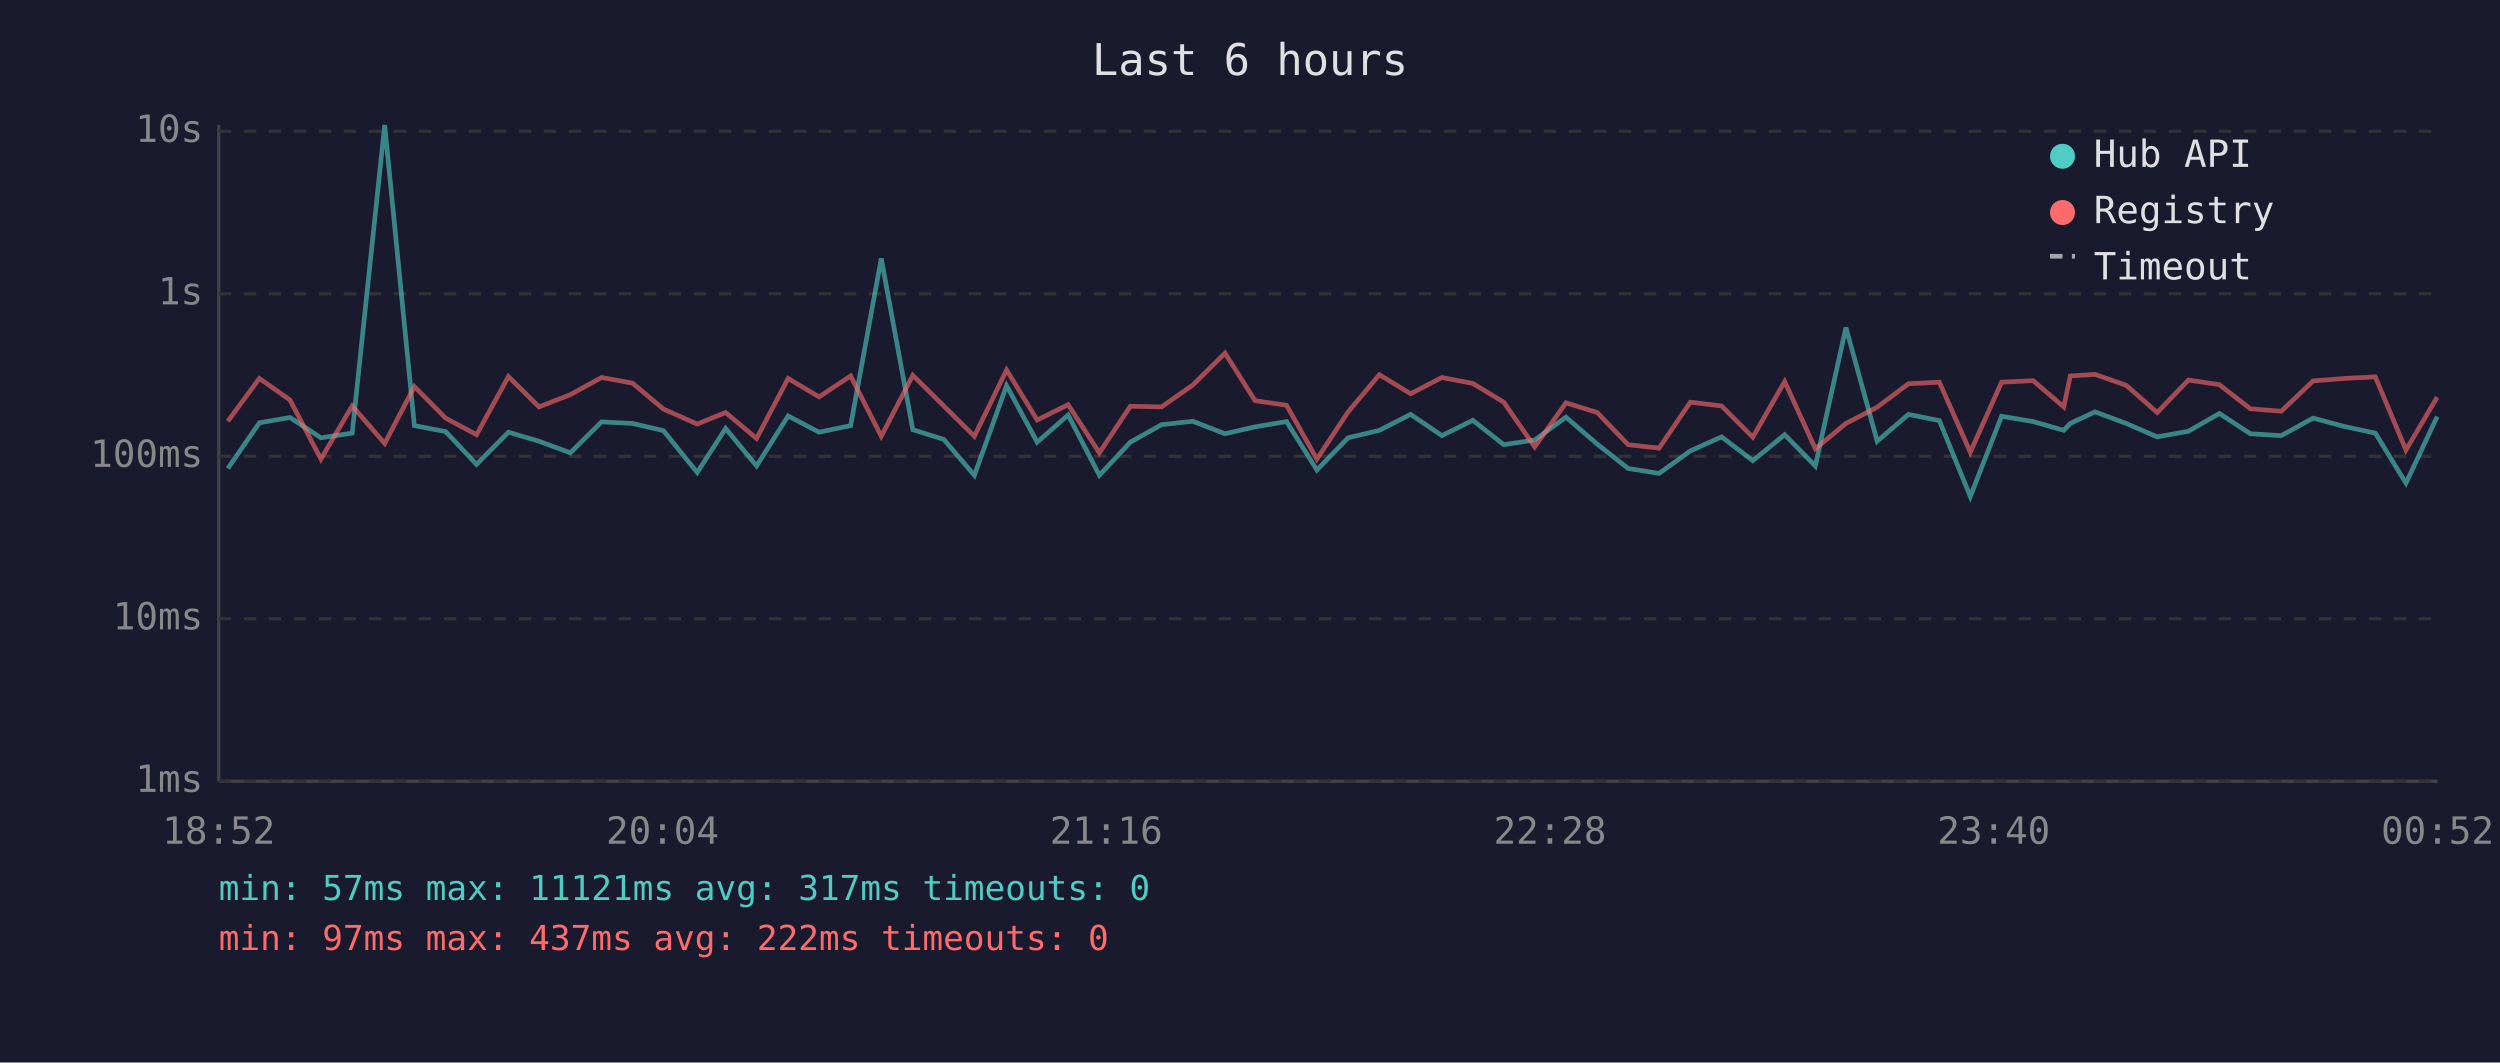
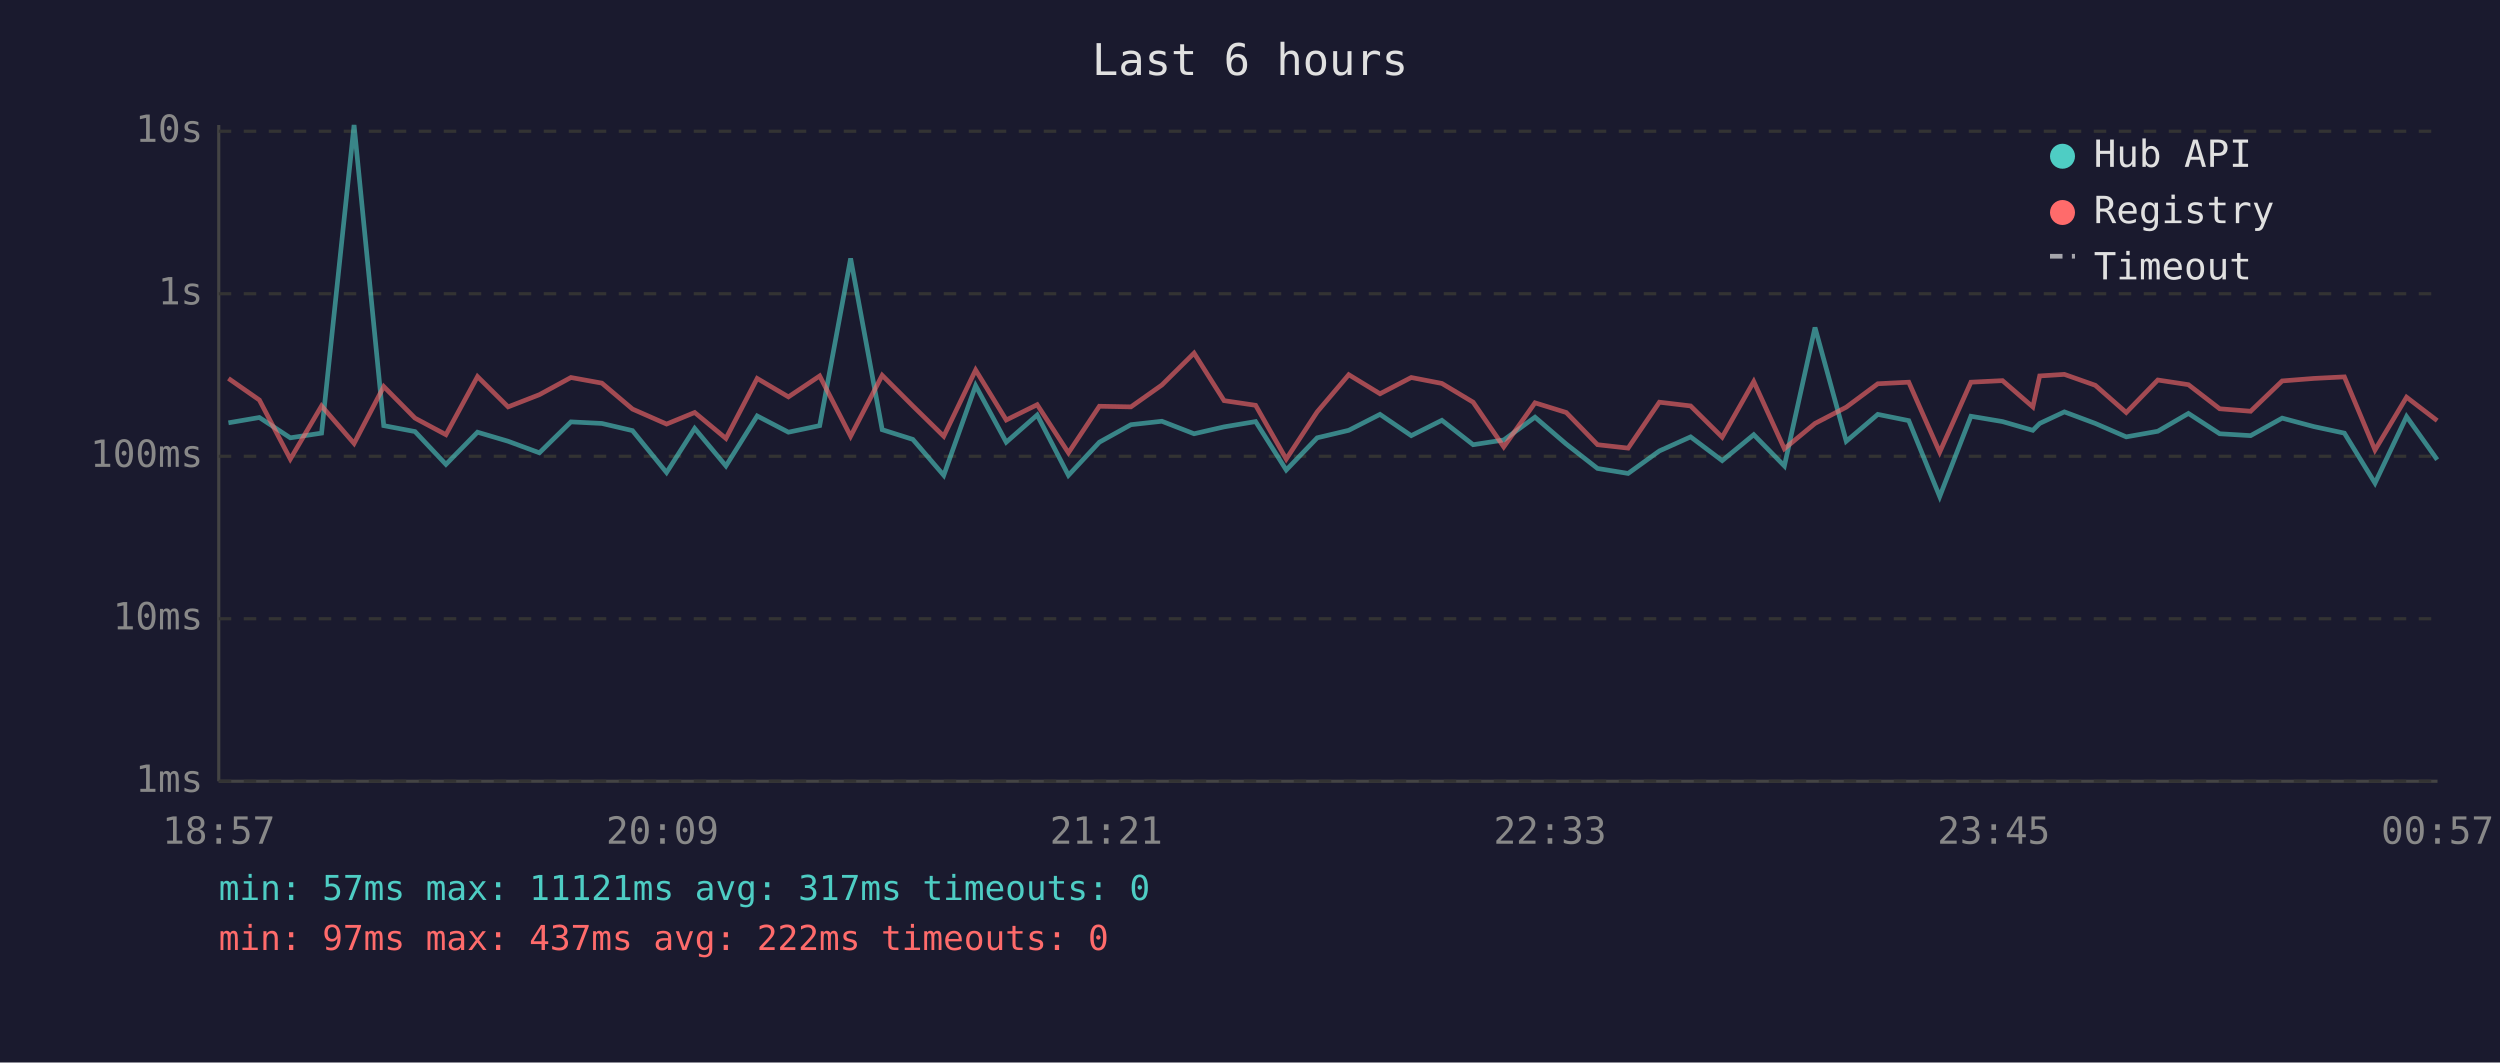
<svg xmlns="http://www.w3.org/2000/svg" viewBox="0 0 800 340" font-family="monospace" font-size="12">
  <rect width="800" height="340" fill="#1a1a2e" />
  <text x="400" y="24" fill="#e0e0e0" font-size="14" text-anchor="middle">Last 6 hours</text>
  <line x1="70" y1="40" x2="70" y2="250" stroke="#444" stroke-width="1" />
  <line x1="70" y1="250" x2="780" y2="250" stroke="#444" stroke-width="1" />
  <line x1="70" y1="250" x2="780" y2="250" stroke="#333" stroke-width="1" stroke-dasharray="4" />
  <text x="65" y="250" fill="#888" text-anchor="end" dominant-baseline="middle">1ms</text>
  <line x1="70" y1="198" x2="780" y2="198" stroke="#333" stroke-width="1" stroke-dasharray="4" />
  <text x="65" y="198" fill="#888" text-anchor="end" dominant-baseline="middle">10ms</text>
  <line x1="70" y1="146" x2="780" y2="146" stroke="#333" stroke-width="1" stroke-dasharray="4" />
  <text x="65" y="146" fill="#888" text-anchor="end" dominant-baseline="middle">100ms</text>
  <line x1="70" y1="94" x2="780" y2="94" stroke="#333" stroke-width="1" stroke-dasharray="4" />
  <text x="65" y="94" fill="#888" text-anchor="end" dominant-baseline="middle">1s</text>
  <line x1="70" y1="42" x2="780" y2="42" stroke="#333" stroke-width="1" stroke-dasharray="4" />
  <text x="65" y="42" fill="#888" text-anchor="end" dominant-baseline="middle">10s</text>
-   <text x="70" y="270" fill="#888" text-anchor="middle">18:52</text>
-   <text x="212" y="270" fill="#888" text-anchor="middle">20:04</text>
-   <text x="354" y="270" fill="#888" text-anchor="middle">21:16</text>
-   <text x="496" y="270" fill="#888" text-anchor="middle">22:28</text>
-   <text x="638" y="270" fill="#888" text-anchor="middle">23:40</text>
-   <text x="780" y="270" fill="#888" text-anchor="middle">00:52</text>
-   <polyline points="72.9,149.9 83.0,135.3 92.8,133.6 102.7,140.1 112.7,138.6 123.1,40.0 132.6,136.2 142.6,138.1 152.5,148.6 162.7,138.3 172.5,141.2 182.5,144.9 192.5,135.0 202.4,135.5 212.3,137.8 223.1,151.2 232.2,137.1 242.1,149.1 252.2,133.1 262.1,138.3 272.2,136.2 282.0,82.7 292.1,137.5 302.0,140.6 311.8,152.1 322.1,123.4 331.9,141.5 341.8,132.8 351.8,152.1 361.7,141.5 371.7,135.9 381.7,134.8 392.0,138.8 401.6,136.6 411.7,134.9 421.4,150.4 431.4,140.1 441.4,137.7 451.4,132.6 461.4,139.4 471.3,134.5 481.2,142.3 491.1,140.8 501.1,133.5 511.1,142.1 521.0,149.9 530.9,151.5 540.9,144.3 550.9,139.8 560.9,147.4 571.1,139.1 580.9,149.1 590.7,104.8 600.7,141.2 610.7,132.6 620.6,134.6 630.5,158.9 640.5,133.2 650.6,134.9 660.4,137.7 662.5,135.5 670.4,131.8 680.4,135.5 690.3,139.8 700.3,138.0 710.2,132.3 720.1,138.8 730.0,139.4 740.2,133.8 750.3,136.5 760.1,138.6 769.9,154.6 779.9,133.3" fill="none" stroke="#4ecdc4" stroke-width="1.5" opacity="0.6" />
-   <polyline points="72.9,134.8 83.0,121.1 92.8,128.0 102.7,146.9 112.7,129.9 123.1,141.9 132.6,123.7 142.6,133.8 152.5,139.1 162.7,120.5 172.5,130.2 182.5,126.3 192.5,120.8 202.4,122.6 212.3,130.9 223.1,135.7 232.2,132.0 242.1,140.3 252.2,121.1 262.1,127.0 272.2,120.3 282.0,139.6 292.1,120.1 302.0,129.9 311.8,139.6 322.1,118.4 331.9,134.4 341.8,129.5 351.8,144.9 361.7,130.0 371.7,130.2 381.7,123.2 392.0,113.0 401.6,128.2 411.7,129.7 421.4,146.9 431.4,131.8 441.4,119.9 451.4,126.0 461.4,120.8 471.3,122.7 481.2,128.7 491.1,143.0 501.1,128.9 511.1,132.0 521.0,142.3 530.9,143.4 540.9,128.7 550.9,129.9 560.9,139.9 571.1,122.1 580.9,143.6 590.7,135.5 600.7,130.3 610.7,122.8 620.6,122.3 630.5,144.7 640.5,122.3 650.6,121.8 660.4,130.2 662.5,120.3 670.4,119.8 680.4,123.3 690.3,132.0 700.3,121.6 710.2,123.1 720.1,130.8 730.0,131.6 740.2,121.9 750.3,121.1 760.1,120.6 769.9,144.0 779.9,127.1" fill="none" stroke="#ff6b6b" stroke-width="1.5" opacity="0.6" />
+   <text x="70" y="270" fill="#888" text-anchor="middle">18:57</text>
+   <text x="212" y="270" fill="#888" text-anchor="middle">20:09</text>
+   <text x="354" y="270" fill="#888" text-anchor="middle">21:21</text>
+   <text x="496" y="270" fill="#888" text-anchor="middle">22:33</text>
+   <text x="638" y="270" fill="#888" text-anchor="middle">23:45</text>
+   <text x="780" y="270" fill="#888" text-anchor="middle">00:57</text>
+   <polyline points="73.1,135.3 83.0,133.6 92.9,140.1 102.9,138.6 113.3,40.0 122.8,136.2 132.8,138.1 142.7,148.6 152.8,138.3 162.6,141.2 172.6,144.9 182.7,135.0 192.6,135.5 202.4,137.8 213.3,151.2 222.3,137.1 232.3,149.1 242.3,133.1 252.3,138.3 262.3,136.2 272.2,82.7 282.3,137.5 292.1,140.6 302.0,152.1 312.2,123.4 322.0,141.5 331.9,132.8 341.9,152.1 351.8,141.5 361.9,135.9 371.8,134.8 382.1,138.8 391.7,136.6 401.8,134.9 411.6,150.4 421.5,140.1 431.6,137.7 441.6,132.6 451.6,139.4 461.4,134.5 471.4,142.3 481.2,140.8 491.2,133.5 501.2,142.1 511.2,149.9 521.0,151.5 531.0,144.3 541.0,139.8 551.1,147.4 561.2,139.1 571.0,149.1 580.8,104.8 590.8,141.2 600.9,132.6 610.8,134.6 620.7,158.9 630.7,133.2 640.8,134.9 650.5,137.7 652.7,135.5 660.6,131.8 670.5,135.5 680.4,139.8 690.5,138.0 700.3,132.3 710.3,138.8 720.2,139.4 730.3,133.8 740.4,136.5 750.2,138.6 760.0,154.6 770.1,133.3 779.9,147.1" fill="none" stroke="#4ecdc4" stroke-width="1.5" opacity="0.6" />
+   <polyline points="73.1,121.1 83.0,128.0 92.9,146.9 102.9,129.9 113.3,141.9 122.8,123.7 132.8,133.8 142.7,139.1 152.8,120.5 162.6,130.2 172.6,126.3 182.7,120.8 192.6,122.6 202.4,130.9 213.3,135.7 222.3,132.0 232.3,140.3 242.3,121.1 252.3,127.0 262.3,120.3 272.2,139.6 282.3,120.1 292.1,129.9 302.0,139.6 312.2,118.4 322.0,134.4 331.9,129.5 341.9,144.9 351.8,130.0 361.9,130.2 371.8,123.2 382.1,113.0 391.7,128.2 401.8,129.7 411.6,146.9 421.5,131.8 431.6,119.9 441.6,126.0 451.6,120.8 461.4,122.7 471.4,128.7 481.2,143.0 491.2,128.9 501.2,132.0 511.2,142.3 521.0,143.4 531.0,128.7 541.0,129.9 551.1,139.9 561.2,122.1 571.0,143.6 580.8,135.5 590.8,130.3 600.9,122.8 610.8,122.3 620.7,144.7 630.7,122.3 640.8,121.8 650.5,130.2 652.7,120.3 660.6,119.8 670.5,123.3 680.4,132.0 690.5,121.6 700.3,123.1 710.3,130.8 720.2,131.6 730.3,121.9 740.4,121.1 750.2,120.6 760.0,144.0 770.1,127.1 779.9,134.6" fill="none" stroke="#ff6b6b" stroke-width="1.5" opacity="0.6" />
  <circle cx="660" cy="50" r="4" fill="#4ecdc4" />
  <text x="670" y="50" fill="#e0e0e0" dominant-baseline="middle">Hub API</text>
  <circle cx="660" cy="68" r="4" fill="#ff6b6b" />
  <text x="670" y="68" fill="#e0e0e0" dominant-baseline="middle">Registry</text>
  <line x1="656" y1="82" x2="664" y2="82" stroke="#e0e0e0" stroke-width="1.5" stroke-dasharray="4,3" opacity="0.7" />
  <text x="670" y="86" fill="#e0e0e0" dominant-baseline="middle">Timeout</text>
  <text x="70" y="288" fill="#4ecdc4" font-size="11">min: 57ms  max: 11121ms  avg: 317ms  timeouts: 0</text>
  <text x="70" y="304" fill="#ff6b6b" font-size="11">min: 97ms  max: 437ms  avg: 222ms  timeouts: 0</text>
</svg>
